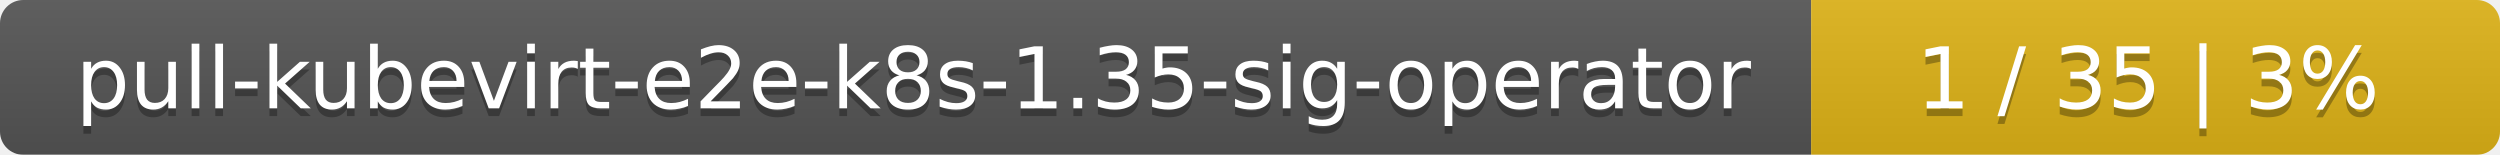
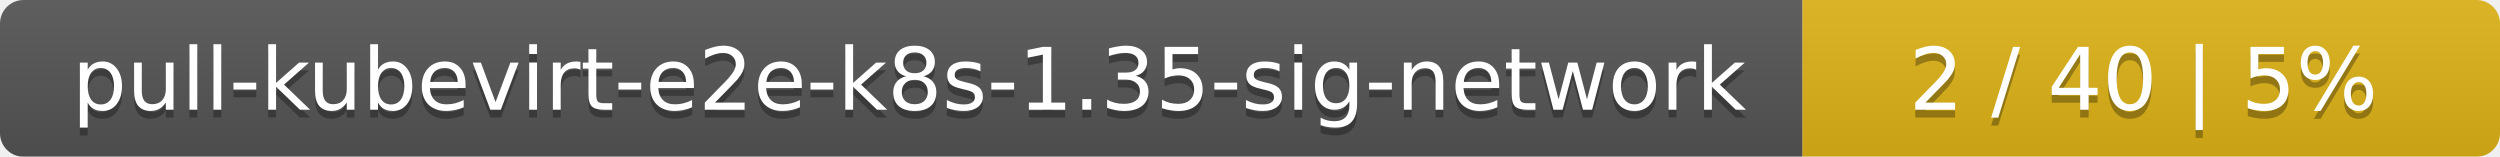
- <svg xmlns="http://www.w3.org/2000/svg" width="323" height="20">
+ <svg xmlns="http://www.w3.org/2000/svg" width="319" height="20">
  <linearGradient id="smooth" x2="0" y2="100%">
    <stop offset="0" stop-color="#bbb" stop-opacity=".1" />
    <stop offset="1" stop-opacity=".1" />
  </linearGradient>
  <mask id="round">
-     <rect width="323" height="20" rx="3" fill="#fff" />
+     <rect width="319" height="20" rx="3" fill="#fff" />
  </mask>
  <g mask="url(#round)">
-     <rect width="234" height="20" fill="#555" />
-     <rect x="234" width="89" height="20" fill="#dfb317" />
-     <rect width="323" height="20" fill="url(#smooth)" />
+     <rect width="230" height="20" fill="#555" />
+     <rect x="230" width="89" height="20" fill="#dfb317" />
+     <rect width="319" height="20" fill="url(#smooth)" />
  </g>
  <g fill="#fff" text-anchor="middle" font-family="DejaVu Sans,Verdana,Geneva,sans-serif" font-size="11">
-     <text x="118" y="15" fill="#010101" fill-opacity=".3">pull-kubevirt-e2e-k8s-1.35-sig-operator</text>
-     <text x="118" y="14">pull-kubevirt-e2e-k8s-1.35-sig-operator</text>
-     <text x="277.5" y="15" fill="#010101" fill-opacity=".3">1 / 35    |    3%</text>
-     <text x="277.5" y="14">1 / 35    |    3%</text>
+     <text x="116" y="15" fill="#010101" fill-opacity=".3">pull-kubevirt-e2e-k8s-1.35-sig-network</text>
+     <text x="116" y="14">pull-kubevirt-e2e-k8s-1.35-sig-network</text>
+     <text x="273.5" y="15" fill="#010101" fill-opacity=".3">2 / 40    |    5%</text>
+     <text x="273.5" y="14">2 / 40    |    5%</text>
  </g>
</svg>
